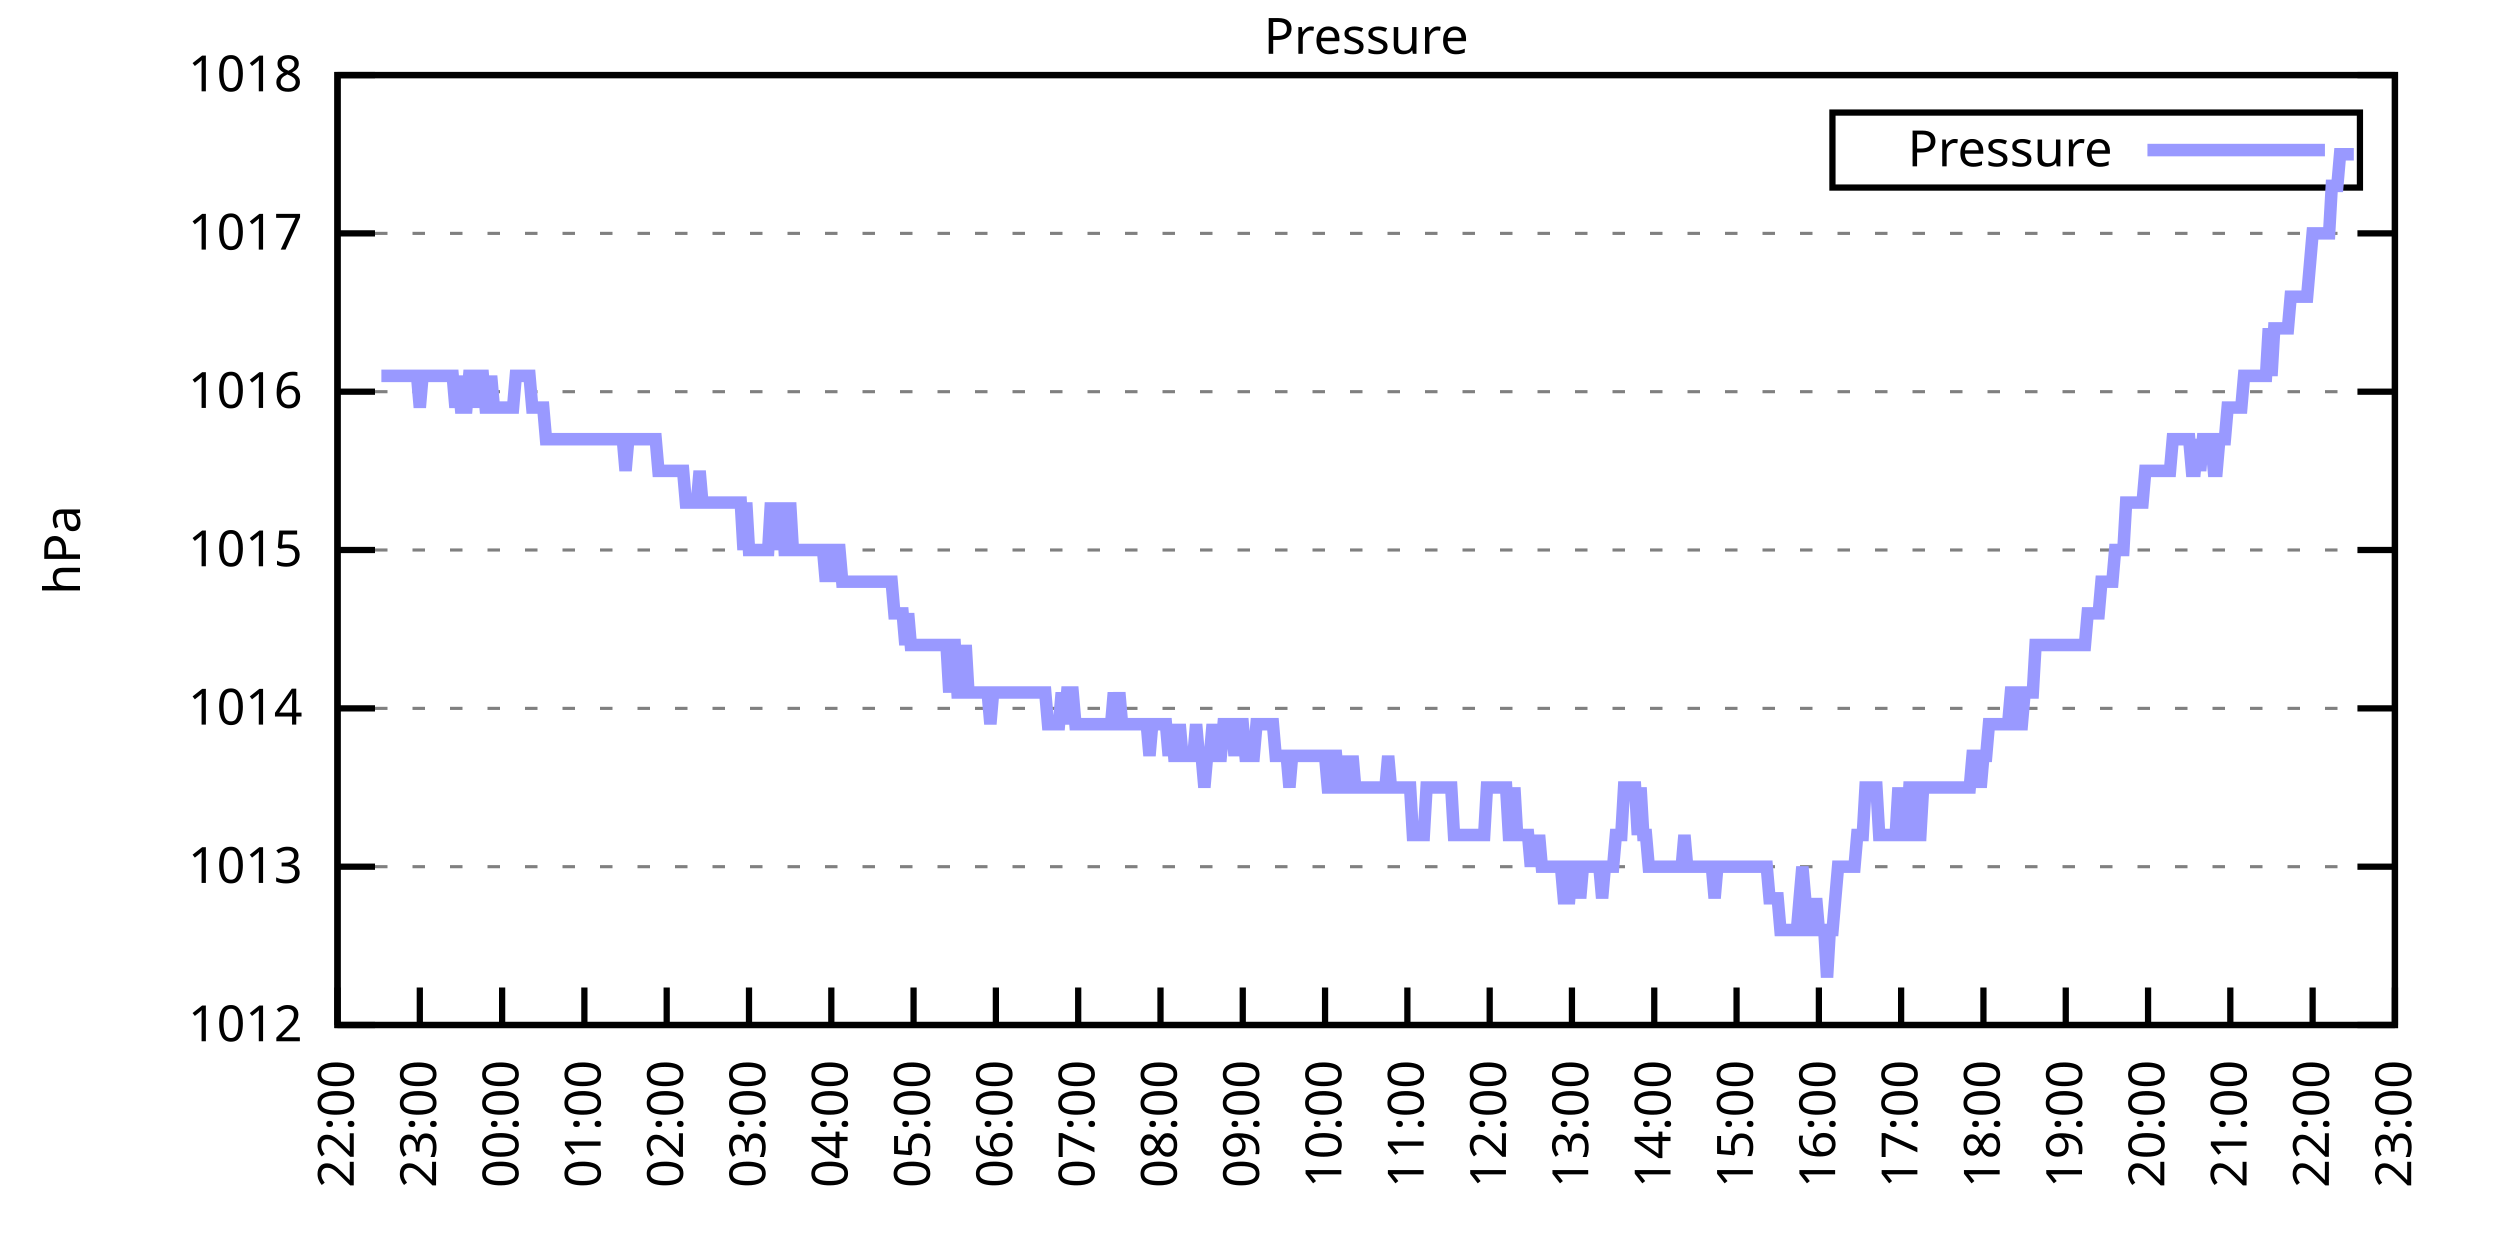
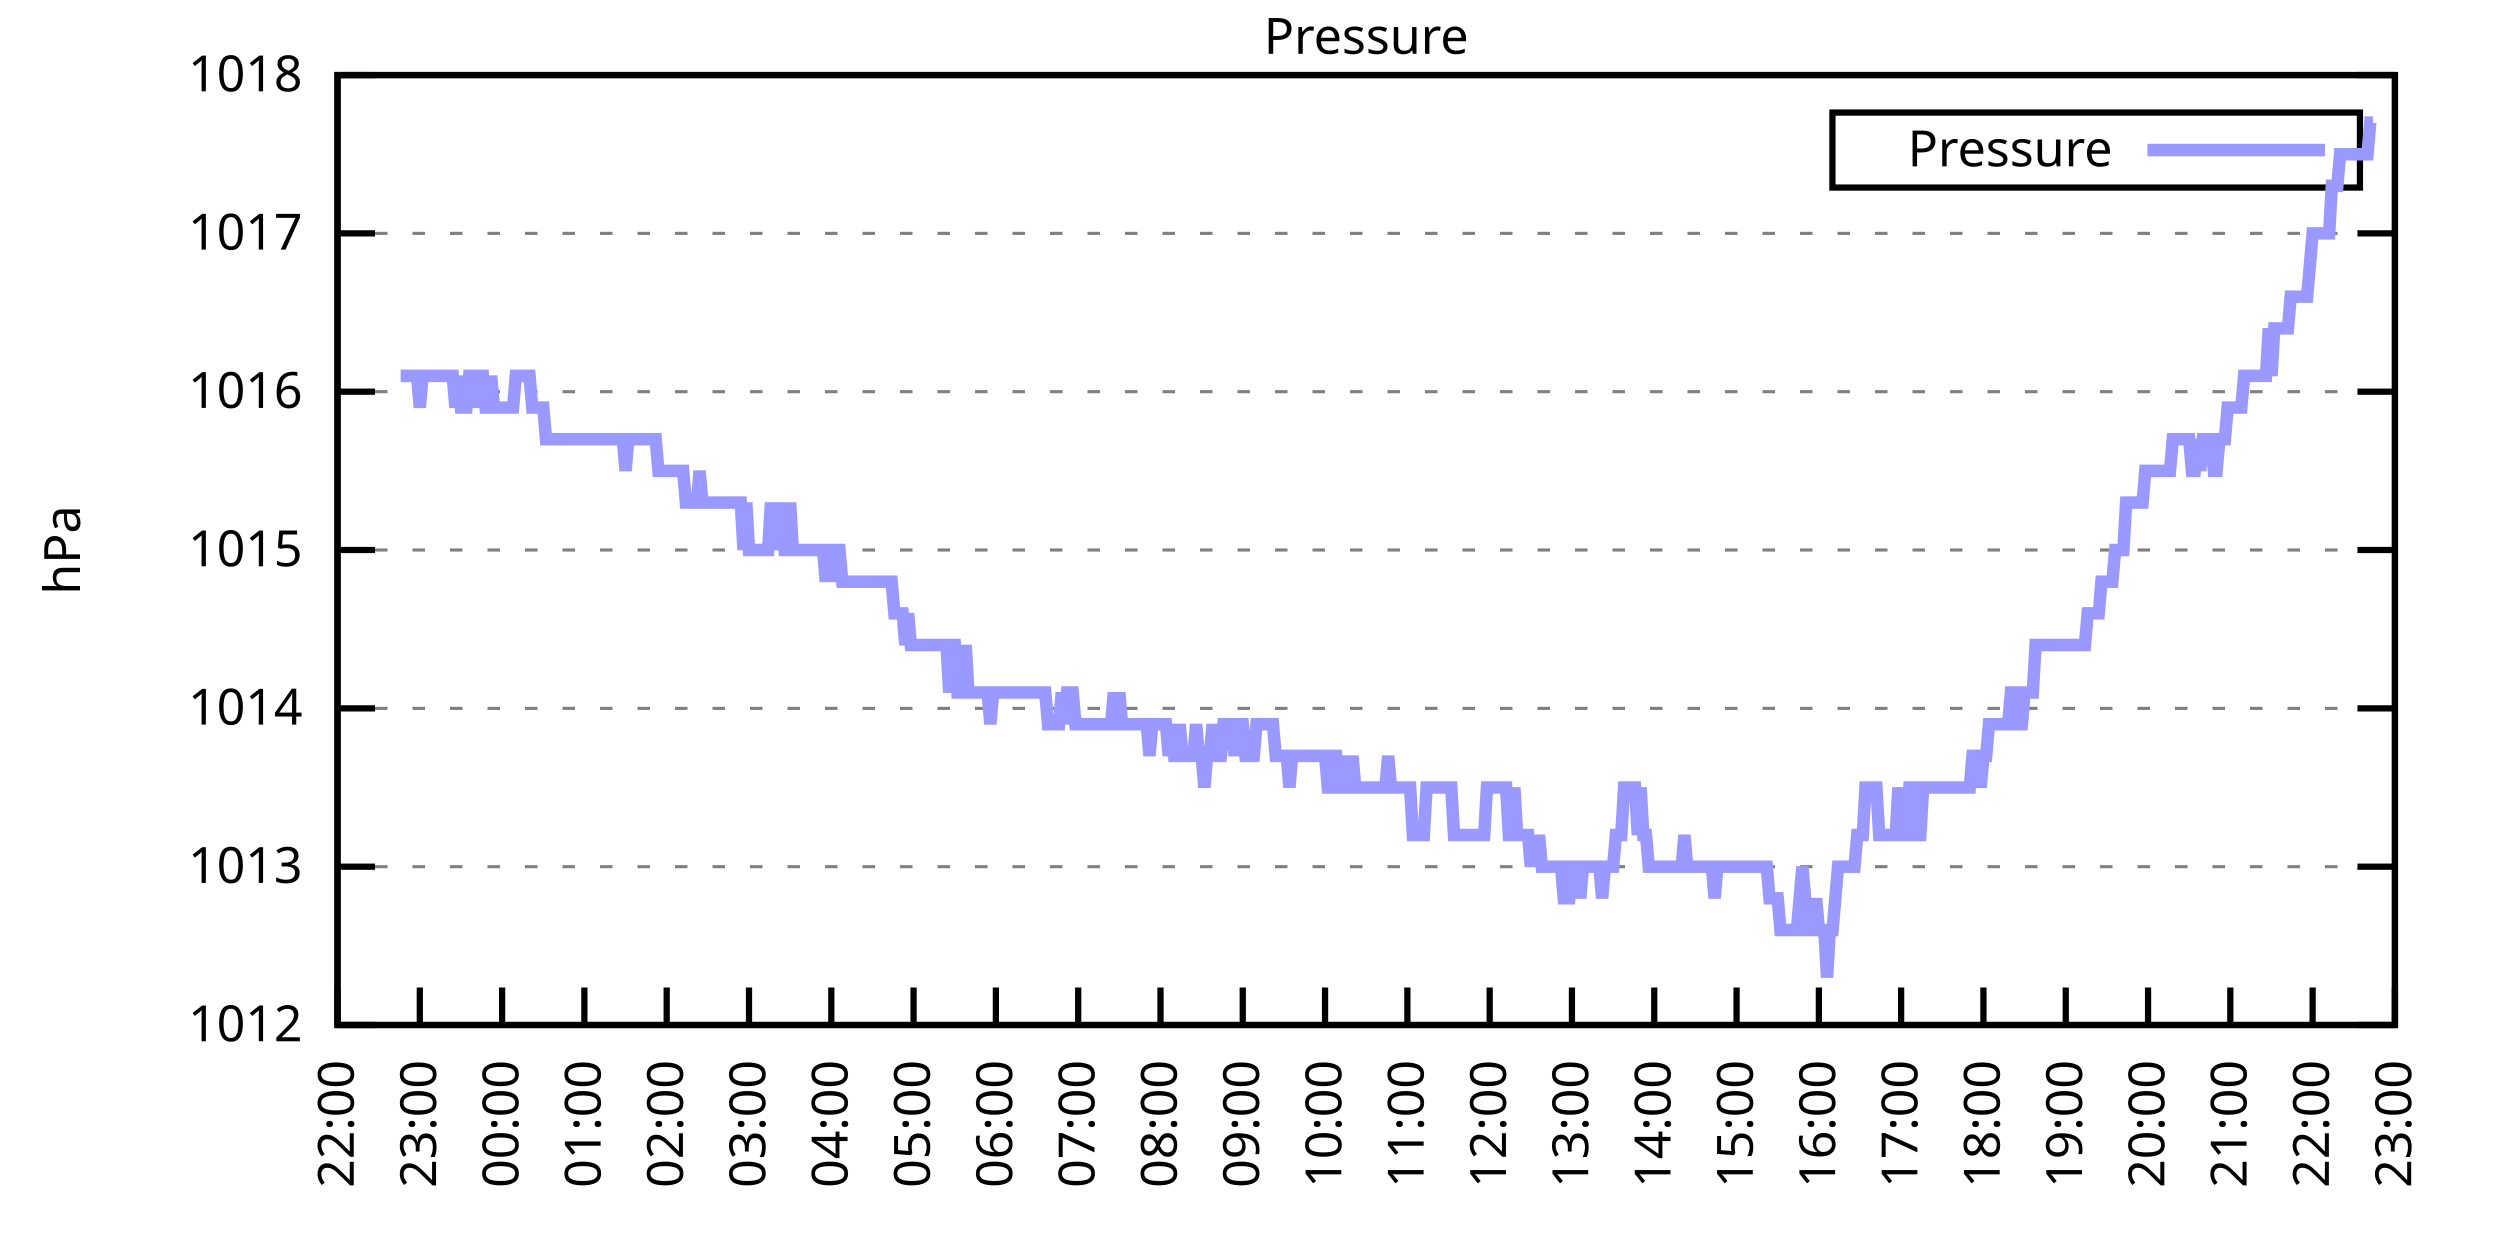
<svg xmlns="http://www.w3.org/2000/svg" xmlns:xlink="http://www.w3.org/1999/xlink" width="400" height="200" viewBox="0 0 400 200">
  <g id="gnuplot_canvas">
    <rect x="0" y="0" width="400" height="200" fill="none" />
    <defs>
      <circle id="gpDot" r="0.5" stroke-width="0.5" stroke="currentColor" />
      <path id="gpPt0" stroke-width="0.333" stroke="currentColor" d="M-1,0 h2 M0,-1 v2" />
      <path id="gpPt1" stroke-width="0.333" stroke="currentColor" d="M-1,-1 L1,1 M1,-1 L-1,1" />
      <path id="gpPt2" stroke-width="0.333" stroke="currentColor" d="M-1,0 L1,0 M0,-1 L0,1 M-1,-1 L1,1 M-1,1 L1,-1" />
      <rect id="gpPt3" stroke-width="0.333" stroke="currentColor" x="-1" y="-1" width="2" height="2" />
      <rect id="gpPt4" stroke-width="0.333" stroke="currentColor" fill="currentColor" x="-1" y="-1" width="2" height="2" />
      <circle id="gpPt5" stroke-width="0.333" stroke="currentColor" cx="0" cy="0" r="1" />
      <use xlink:href="#gpPt5" id="gpPt6" fill="currentColor" stroke="none" />
      <path id="gpPt7" stroke-width="0.333" stroke="currentColor" d="M0,-1.33 L-1.33,0.67 L1.33,0.67 z" />
      <use xlink:href="#gpPt7" id="gpPt8" fill="currentColor" stroke="none" />
      <use xlink:href="#gpPt7" id="gpPt9" stroke="currentColor" transform="rotate(180)" />
      <use xlink:href="#gpPt9" id="gpPt10" fill="currentColor" stroke="none" />
      <use xlink:href="#gpPt3" id="gpPt11" stroke="currentColor" transform="rotate(45)" />
      <use xlink:href="#gpPt11" id="gpPt12" fill="currentColor" stroke="none" />
      <path id="gpPt13" stroke-width="0.333" stroke="currentColor" d="M0,1.330 L1.265,0.411 L0.782,-1.067 L-0.782,-1.076 L-1.265,0.411 z" />
      <use xlink:href="#gpPt13" id="gpPt14" fill="currentColor" stroke="none" />
      <filter id="textbox" filterUnits="objectBoundingBox" x="0" y="0" height="1" width="1">
        <feFlood flood-color="white" flood-opacity="1" result="bgnd" />
        <feComposite in="SourceGraphic" in2="bgnd" operator="atop" />
      </filter>
      <filter id="greybox" filterUnits="objectBoundingBox" x="0" y="0" height="1" width="1">
        <feFlood flood-color="lightgrey" flood-opacity="1" result="grey" />
        <feComposite in="SourceGraphic" in2="grey" operator="atop" />
      </filter>
    </defs>
    <g fill="none" color="white" stroke="currentColor" stroke-width="1.00" stroke-linecap="butt" stroke-linejoin="miter">
</g>
    <g fill="none" color="black" stroke="currentColor" stroke-width="1.00" stroke-linecap="butt" stroke-linejoin="miter">
      <g stroke="none" shape-rendering="crispEdges">
        <polygon fill="rgb(255, 255, 255)" points="54.00,164.00 383.18,164.00 383.18,12.02 54.00,12.02 " />
      </g>
    </g>
    <g fill="none" color="black" stroke="currentColor" stroke-width="1.00" stroke-linecap="butt" stroke-linejoin="miter">
</g>
    <g fill="none" color="black" stroke="black" stroke-width="0.50" stroke-linecap="butt" stroke-linejoin="miter">
</g>
    <g fill="none" color="gray" stroke="currentColor" stroke-width="0.50" stroke-linecap="butt" stroke-linejoin="miter">
      <path stroke="gray" stroke-dasharray="2,4" class="gridline" d="M54.00,164.00 L383.19,164.00  " />
    </g>
    <g fill="none" color="gray" stroke="gray" stroke-width="1.00" stroke-linecap="butt" stroke-linejoin="miter">
</g>
    <g fill="none" color="black" stroke="currentColor" stroke-width="1.00" stroke-linecap="butt" stroke-linejoin="miter">
      <path stroke="black" d="M54.00,164.00 L60.00,164.00 M383.19,164.00 L377.19,164.00  " />
      <g transform="translate(48.40,166.60)" stroke="none" fill="black" font-family="Sans" font-size="8.00" text-anchor="end">
        <text>
          <tspan font-family="Sans"> 1012</tspan>
        </text>
      </g>
    </g>
    <g fill="none" color="black" stroke="currentColor" stroke-width="1.00" stroke-linecap="butt" stroke-linejoin="miter">
</g>
    <g fill="none" color="black" stroke="black" stroke-width="0.50" stroke-linecap="butt" stroke-linejoin="miter">
</g>
    <g fill="none" color="gray" stroke="currentColor" stroke-width="0.50" stroke-linecap="butt" stroke-linejoin="miter">
      <path stroke="gray" stroke-dasharray="2,4" class="gridline" d="M54.00,138.67 L383.19,138.67  " />
    </g>
    <g fill="none" color="gray" stroke="gray" stroke-width="1.00" stroke-linecap="butt" stroke-linejoin="miter">
</g>
    <g fill="none" color="black" stroke="currentColor" stroke-width="1.00" stroke-linecap="butt" stroke-linejoin="miter">
      <path stroke="black" d="M54.00,138.67 L60.00,138.67 M383.19,138.67 L377.19,138.67  " />
      <g transform="translate(48.40,141.27)" stroke="none" fill="black" font-family="Sans" font-size="8.00" text-anchor="end">
        <text>
          <tspan font-family="Sans"> 1013</tspan>
        </text>
      </g>
    </g>
    <g fill="none" color="black" stroke="currentColor" stroke-width="1.00" stroke-linecap="butt" stroke-linejoin="miter">
</g>
    <g fill="none" color="black" stroke="black" stroke-width="0.50" stroke-linecap="butt" stroke-linejoin="miter">
</g>
    <g fill="none" color="gray" stroke="currentColor" stroke-width="0.50" stroke-linecap="butt" stroke-linejoin="miter">
      <path stroke="gray" stroke-dasharray="2,4" class="gridline" d="M54.00,113.34 L383.19,113.34  " />
    </g>
    <g fill="none" color="gray" stroke="gray" stroke-width="1.00" stroke-linecap="butt" stroke-linejoin="miter">
</g>
    <g fill="none" color="black" stroke="currentColor" stroke-width="1.00" stroke-linecap="butt" stroke-linejoin="miter">
      <path stroke="black" d="M54.00,113.34 L60.00,113.34 M383.19,113.34 L377.19,113.34  " />
      <g transform="translate(48.40,115.94)" stroke="none" fill="black" font-family="Sans" font-size="8.00" text-anchor="end">
        <text>
          <tspan font-family="Sans"> 1014</tspan>
        </text>
      </g>
    </g>
    <g fill="none" color="black" stroke="currentColor" stroke-width="1.00" stroke-linecap="butt" stroke-linejoin="miter">
</g>
    <g fill="none" color="black" stroke="black" stroke-width="0.50" stroke-linecap="butt" stroke-linejoin="miter">
</g>
    <g fill="none" color="gray" stroke="currentColor" stroke-width="0.50" stroke-linecap="butt" stroke-linejoin="miter">
      <path stroke="gray" stroke-dasharray="2,4" class="gridline" d="M54.00,88.00 L383.19,88.00  " />
    </g>
    <g fill="none" color="gray" stroke="gray" stroke-width="1.00" stroke-linecap="butt" stroke-linejoin="miter">
</g>
    <g fill="none" color="black" stroke="currentColor" stroke-width="1.00" stroke-linecap="butt" stroke-linejoin="miter">
      <path stroke="black" d="M54.00,88.00 L60.00,88.00 M383.19,88.00 L377.19,88.00  " />
      <g transform="translate(48.40,90.60)" stroke="none" fill="black" font-family="Sans" font-size="8.00" text-anchor="end">
        <text>
          <tspan font-family="Sans"> 1015</tspan>
        </text>
      </g>
    </g>
    <g fill="none" color="black" stroke="currentColor" stroke-width="1.00" stroke-linecap="butt" stroke-linejoin="miter">
</g>
    <g fill="none" color="black" stroke="black" stroke-width="0.50" stroke-linecap="butt" stroke-linejoin="miter">
</g>
    <g fill="none" color="gray" stroke="currentColor" stroke-width="0.50" stroke-linecap="butt" stroke-linejoin="miter">
      <path stroke="gray" stroke-dasharray="2,4" class="gridline" d="M54.00,62.67 L383.19,62.67  " />
    </g>
    <g fill="none" color="gray" stroke="gray" stroke-width="1.00" stroke-linecap="butt" stroke-linejoin="miter">
</g>
    <g fill="none" color="black" stroke="currentColor" stroke-width="1.00" stroke-linecap="butt" stroke-linejoin="miter">
      <path stroke="black" d="M54.00,62.67 L60.00,62.67 M383.19,62.67 L377.19,62.67  " />
      <g transform="translate(48.40,65.27)" stroke="none" fill="black" font-family="Sans" font-size="8.00" text-anchor="end">
        <text>
          <tspan font-family="Sans"> 1016</tspan>
        </text>
      </g>
    </g>
    <g fill="none" color="black" stroke="currentColor" stroke-width="1.00" stroke-linecap="butt" stroke-linejoin="miter">
</g>
    <g fill="none" color="black" stroke="black" stroke-width="0.50" stroke-linecap="butt" stroke-linejoin="miter">
</g>
    <g fill="none" color="gray" stroke="currentColor" stroke-width="0.50" stroke-linecap="butt" stroke-linejoin="miter">
      <path stroke="gray" stroke-dasharray="2,4" class="gridline" d="M54.00,37.34 L383.19,37.34  " />
    </g>
    <g fill="none" color="gray" stroke="gray" stroke-width="1.00" stroke-linecap="butt" stroke-linejoin="miter">
</g>
    <g fill="none" color="black" stroke="currentColor" stroke-width="1.00" stroke-linecap="butt" stroke-linejoin="miter">
      <path stroke="black" d="M54.00,37.34 L60.00,37.34 M383.19,37.34 L377.19,37.34  " />
      <g transform="translate(48.40,39.94)" stroke="none" fill="black" font-family="Sans" font-size="8.00" text-anchor="end">
        <text>
          <tspan font-family="Sans"> 1017</tspan>
        </text>
      </g>
    </g>
    <g fill="none" color="black" stroke="currentColor" stroke-width="1.00" stroke-linecap="butt" stroke-linejoin="miter">
</g>
    <g fill="none" color="black" stroke="black" stroke-width="0.50" stroke-linecap="butt" stroke-linejoin="miter">
</g>
    <g fill="none" color="gray" stroke="currentColor" stroke-width="0.50" stroke-linecap="butt" stroke-linejoin="miter">
      <path stroke="gray" stroke-dasharray="2,4" class="gridline" d="M54.00,12.01 L383.19,12.01  " />
    </g>
    <g fill="none" color="gray" stroke="gray" stroke-width="1.00" stroke-linecap="butt" stroke-linejoin="miter">
</g>
    <g fill="none" color="black" stroke="currentColor" stroke-width="1.00" stroke-linecap="butt" stroke-linejoin="miter">
      <path stroke="black" d="M54.00,12.01 L60.00,12.01 M383.19,12.01 L377.19,12.01  " />
      <g transform="translate(48.40,14.61)" stroke="none" fill="black" font-family="Sans" font-size="8.00" text-anchor="end">
        <text>
          <tspan font-family="Sans"> 1018</tspan>
        </text>
      </g>
    </g>
    <g fill="none" color="black" stroke="currentColor" stroke-width="1.00" stroke-linecap="butt" stroke-linejoin="miter">
      <path stroke="black" d="M54.00,164.00 L54.00,158.00  " />
      <g transform="translate(56.60,169.60) rotate(270.00)" stroke="none" fill="black" font-family="Sans" font-size="8.00" text-anchor="end">
        <text>
          <tspan font-family="Sans">22:00</tspan>
        </text>
      </g>
    </g>
    <g fill="none" color="black" stroke="currentColor" stroke-width="1.00" stroke-linecap="butt" stroke-linejoin="miter">
      <path stroke="black" d="M67.17,164.00 L67.17,158.00  " />
      <g transform="translate(69.77,169.60) rotate(270.00)" stroke="none" fill="black" font-family="Sans" font-size="8.00" text-anchor="end">
        <text>
          <tspan font-family="Sans">23:00</tspan>
        </text>
      </g>
    </g>
    <g fill="none" color="black" stroke="currentColor" stroke-width="1.00" stroke-linecap="butt" stroke-linejoin="miter">
      <path stroke="black" d="M80.34,164.00 L80.34,158.00  " />
      <g transform="translate(82.94,169.60) rotate(270.00)" stroke="none" fill="black" font-family="Sans" font-size="8.00" text-anchor="end">
        <text>
          <tspan font-family="Sans">00:00</tspan>
        </text>
      </g>
    </g>
    <g fill="none" color="black" stroke="currentColor" stroke-width="1.00" stroke-linecap="butt" stroke-linejoin="miter">
      <path stroke="black" d="M93.50,164.00 L93.50,158.00  " />
      <g transform="translate(96.10,169.60) rotate(270.00)" stroke="none" fill="black" font-family="Sans" font-size="8.00" text-anchor="end">
        <text>
          <tspan font-family="Sans">01:00</tspan>
        </text>
      </g>
    </g>
    <g fill="none" color="black" stroke="currentColor" stroke-width="1.00" stroke-linecap="butt" stroke-linejoin="miter">
      <path stroke="black" d="M106.67,164.00 L106.67,158.00  " />
      <g transform="translate(109.27,169.60) rotate(270.00)" stroke="none" fill="black" font-family="Sans" font-size="8.00" text-anchor="end">
        <text>
          <tspan font-family="Sans">02:00</tspan>
        </text>
      </g>
    </g>
    <g fill="none" color="black" stroke="currentColor" stroke-width="1.00" stroke-linecap="butt" stroke-linejoin="miter">
      <path stroke="black" d="M119.84,164.00 L119.84,158.00  " />
      <g transform="translate(122.44,169.60) rotate(270.00)" stroke="none" fill="black" font-family="Sans" font-size="8.00" text-anchor="end">
        <text>
          <tspan font-family="Sans">03:00</tspan>
        </text>
      </g>
    </g>
    <g fill="none" color="black" stroke="currentColor" stroke-width="1.00" stroke-linecap="butt" stroke-linejoin="miter">
      <path stroke="black" d="M133.01,164.00 L133.01,158.00  " />
      <g transform="translate(135.61,169.60) rotate(270.00)" stroke="none" fill="black" font-family="Sans" font-size="8.00" text-anchor="end">
        <text>
          <tspan font-family="Sans">04:00</tspan>
        </text>
      </g>
    </g>
    <g fill="none" color="black" stroke="currentColor" stroke-width="1.00" stroke-linecap="butt" stroke-linejoin="miter">
      <path stroke="black" d="M146.17,164.00 L146.17,158.00  " />
      <g transform="translate(148.77,169.60) rotate(270.00)" stroke="none" fill="black" font-family="Sans" font-size="8.00" text-anchor="end">
        <text>
          <tspan font-family="Sans">05:00</tspan>
        </text>
      </g>
    </g>
    <g fill="none" color="black" stroke="currentColor" stroke-width="1.00" stroke-linecap="butt" stroke-linejoin="miter">
      <path stroke="black" d="M159.34,164.00 L159.34,158.00  " />
      <g transform="translate(161.94,169.60) rotate(270.00)" stroke="none" fill="black" font-family="Sans" font-size="8.00" text-anchor="end">
        <text>
          <tspan font-family="Sans">06:00</tspan>
        </text>
      </g>
    </g>
    <g fill="none" color="black" stroke="currentColor" stroke-width="1.00" stroke-linecap="butt" stroke-linejoin="miter">
      <path stroke="black" d="M172.51,164.00 L172.51,158.00  " />
      <g transform="translate(175.11,169.60) rotate(270.00)" stroke="none" fill="black" font-family="Sans" font-size="8.00" text-anchor="end">
        <text>
          <tspan font-family="Sans">07:00</tspan>
        </text>
      </g>
    </g>
    <g fill="none" color="black" stroke="currentColor" stroke-width="1.00" stroke-linecap="butt" stroke-linejoin="miter">
      <path stroke="black" d="M185.68,164.00 L185.68,158.00  " />
      <g transform="translate(188.28,169.60) rotate(270.00)" stroke="none" fill="black" font-family="Sans" font-size="8.00" text-anchor="end">
        <text>
          <tspan font-family="Sans">08:00</tspan>
        </text>
      </g>
    </g>
    <g fill="none" color="black" stroke="currentColor" stroke-width="1.00" stroke-linecap="butt" stroke-linejoin="miter">
      <path stroke="black" d="M198.84,164.00 L198.84,158.00  " />
      <g transform="translate(201.44,169.60) rotate(270.00)" stroke="none" fill="black" font-family="Sans" font-size="8.00" text-anchor="end">
        <text>
          <tspan font-family="Sans">09:00</tspan>
        </text>
      </g>
    </g>
    <g fill="none" color="black" stroke="currentColor" stroke-width="1.00" stroke-linecap="butt" stroke-linejoin="miter">
      <path stroke="black" d="M212.01,164.00 L212.01,158.00  " />
      <g transform="translate(214.61,169.60) rotate(270.00)" stroke="none" fill="black" font-family="Sans" font-size="8.00" text-anchor="end">
        <text>
          <tspan font-family="Sans">10:00</tspan>
        </text>
      </g>
    </g>
    <g fill="none" color="black" stroke="currentColor" stroke-width="1.00" stroke-linecap="butt" stroke-linejoin="miter">
      <path stroke="black" d="M225.18,164.00 L225.18,158.00  " />
      <g transform="translate(227.78,169.60) rotate(270.00)" stroke="none" fill="black" font-family="Sans" font-size="8.00" text-anchor="end">
        <text>
          <tspan font-family="Sans">11:00</tspan>
        </text>
      </g>
    </g>
    <g fill="none" color="black" stroke="currentColor" stroke-width="1.00" stroke-linecap="butt" stroke-linejoin="miter">
      <path stroke="black" d="M238.35,164.00 L238.35,158.00  " />
      <g transform="translate(240.95,169.60) rotate(270.00)" stroke="none" fill="black" font-family="Sans" font-size="8.00" text-anchor="end">
        <text>
          <tspan font-family="Sans">12:00</tspan>
        </text>
      </g>
    </g>
    <g fill="none" color="black" stroke="currentColor" stroke-width="1.00" stroke-linecap="butt" stroke-linejoin="miter">
      <path stroke="black" d="M251.51,164.00 L251.51,158.00  " />
      <g transform="translate(254.11,169.60) rotate(270.00)" stroke="none" fill="black" font-family="Sans" font-size="8.00" text-anchor="end">
        <text>
          <tspan font-family="Sans">13:00</tspan>
        </text>
      </g>
    </g>
    <g fill="none" color="black" stroke="currentColor" stroke-width="1.00" stroke-linecap="butt" stroke-linejoin="miter">
      <path stroke="black" d="M264.68,164.00 L264.68,158.00  " />
      <g transform="translate(267.28,169.60) rotate(270.00)" stroke="none" fill="black" font-family="Sans" font-size="8.00" text-anchor="end">
        <text>
          <tspan font-family="Sans">14:00</tspan>
        </text>
      </g>
    </g>
    <g fill="none" color="black" stroke="currentColor" stroke-width="1.00" stroke-linecap="butt" stroke-linejoin="miter">
      <path stroke="black" d="M277.85,164.00 L277.85,158.00  " />
      <g transform="translate(280.45,169.60) rotate(270.00)" stroke="none" fill="black" font-family="Sans" font-size="8.00" text-anchor="end">
        <text>
          <tspan font-family="Sans">15:00</tspan>
        </text>
      </g>
    </g>
    <g fill="none" color="black" stroke="currentColor" stroke-width="1.00" stroke-linecap="butt" stroke-linejoin="miter">
      <path stroke="black" d="M291.02,164.00 L291.02,158.00  " />
      <g transform="translate(293.62,169.60) rotate(270.00)" stroke="none" fill="black" font-family="Sans" font-size="8.00" text-anchor="end">
        <text>
          <tspan font-family="Sans">16:00</tspan>
        </text>
      </g>
    </g>
    <g fill="none" color="black" stroke="currentColor" stroke-width="1.00" stroke-linecap="butt" stroke-linejoin="miter">
      <path stroke="black" d="M304.18,164.00 L304.18,158.00  " />
      <g transform="translate(306.78,169.60) rotate(270.00)" stroke="none" fill="black" font-family="Sans" font-size="8.00" text-anchor="end">
        <text>
          <tspan font-family="Sans">17:00</tspan>
        </text>
      </g>
    </g>
    <g fill="none" color="black" stroke="currentColor" stroke-width="1.00" stroke-linecap="butt" stroke-linejoin="miter">
      <path stroke="black" d="M317.35,164.00 L317.35,158.00  " />
      <g transform="translate(319.95,169.60) rotate(270.00)" stroke="none" fill="black" font-family="Sans" font-size="8.00" text-anchor="end">
        <text>
          <tspan font-family="Sans">18:00</tspan>
        </text>
      </g>
    </g>
    <g fill="none" color="black" stroke="currentColor" stroke-width="1.00" stroke-linecap="butt" stroke-linejoin="miter">
      <path stroke="black" d="M330.52,164.00 L330.52,158.00  " />
      <g transform="translate(333.12,169.60) rotate(270.00)" stroke="none" fill="black" font-family="Sans" font-size="8.00" text-anchor="end">
        <text>
          <tspan font-family="Sans">19:00</tspan>
        </text>
      </g>
    </g>
    <g fill="none" color="black" stroke="currentColor" stroke-width="1.00" stroke-linecap="butt" stroke-linejoin="miter">
      <path stroke="black" d="M343.69,164.00 L343.69,158.00  " />
      <g transform="translate(346.29,169.60) rotate(270.00)" stroke="none" fill="black" font-family="Sans" font-size="8.00" text-anchor="end">
        <text>
          <tspan font-family="Sans">20:00</tspan>
        </text>
      </g>
    </g>
    <g fill="none" color="black" stroke="currentColor" stroke-width="1.00" stroke-linecap="butt" stroke-linejoin="miter">
      <path stroke="black" d="M356.85,164.00 L356.85,158.00  " />
      <g transform="translate(359.45,169.60) rotate(270.00)" stroke="none" fill="black" font-family="Sans" font-size="8.00" text-anchor="end">
        <text>
          <tspan font-family="Sans">21:00</tspan>
        </text>
      </g>
    </g>
    <g fill="none" color="black" stroke="currentColor" stroke-width="1.00" stroke-linecap="butt" stroke-linejoin="miter">
      <path stroke="black" d="M370.02,164.00 L370.02,158.00  " />
      <g transform="translate(372.62,169.60) rotate(270.00)" stroke="none" fill="black" font-family="Sans" font-size="8.00" text-anchor="end">
        <text>
          <tspan font-family="Sans">22:00</tspan>
        </text>
      </g>
    </g>
    <g fill="none" color="black" stroke="currentColor" stroke-width="1.00" stroke-linecap="butt" stroke-linejoin="miter">
      <path stroke="black" d="M383.19,164.00 L383.19,158.00  " />
      <g transform="translate(385.79,169.60) rotate(270.00)" stroke="none" fill="black" font-family="Sans" font-size="8.00" text-anchor="end">
        <text>
          <tspan font-family="Sans">23:00</tspan>
        </text>
      </g>
    </g>
    <g fill="none" color="black" stroke="currentColor" stroke-width="1.00" stroke-linecap="butt" stroke-linejoin="miter">
</g>
    <g fill="none" color="black" stroke="currentColor" stroke-width="1.00" stroke-linecap="butt" stroke-linejoin="miter">
      <path stroke="black" d="M54.00,12.01 L54.00,164.00 L383.19,164.00 L383.19,12.01 L54.00,12.01 Z  " />
    </g>
    <g fill="none" color="black" stroke="currentColor" stroke-width="1.00" stroke-linecap="butt" stroke-linejoin="miter">
</g>
    <g fill="none" color="black" stroke="currentColor" stroke-width="1.00" stroke-linecap="butt" stroke-linejoin="miter">
      <path stroke="black" d="M293.19,30.01 L293.19,18.01 L377.59,18.01 L377.59,30.01 L293.19,30.01 Z  " />
    </g>
    <g id="Pressure_plot_1">
      <g fill="none" color="white" stroke="black" stroke-width="2.00" stroke-linecap="butt" stroke-linejoin="miter">
</g>
      <g fill="none" color="black" stroke="currentColor" stroke-width="2.00" stroke-linecap="butt" stroke-linejoin="miter">
        <g transform="translate(337.99,26.61)" stroke="none" fill="black" font-family="Sans" font-size="8.00" text-anchor="end">
          <text>
            <tspan font-family="Sans">Pressure</tspan>
          </text>
        </g>
      </g>
      <g fill="none" color="black" stroke="currentColor" stroke-width="2.00" stroke-linecap="butt" stroke-linejoin="miter">
-         <path stroke="rgb(153, 153, 255)" d="M343.59,24.01 L371.99,24.01 M61.02,60.14 L61.46,60.14 L61.90,60.14 L62.34,60.14 L62.78,60.14 L63.22,60.14   L63.66,60.14 L64.10,60.14 L64.53,60.14 L64.97,60.14 L65.41,60.14 L65.85,60.14 L66.29,60.14 L66.73,60.14   L67.17,65.21 L67.61,60.14 L68.05,60.14 L68.48,60.14 L68.92,60.14 L69.36,60.14 L69.80,60.14 L70.24,60.14   L70.68,60.14 L71.12,60.14 L71.56,60.14 L72.00,60.14 L72.43,60.14 L72.87,65.21 L73.31,60.14 L73.75,65.21   L74.19,65.21 L74.63,65.21 L75.07,60.14 L75.51,60.14 L75.95,60.14 L76.38,65.21 L76.82,60.14 L77.26,60.14   L77.70,65.21 L78.14,65.21 L78.58,60.14 L79.02,65.21 L79.46,65.21 L79.90,65.21 L80.34,65.21 L80.77,65.21   L81.21,65.21 L81.65,65.21 L82.09,65.21 L82.53,60.14 L82.97,60.14 L83.41,60.14 L83.85,60.14 L84.29,60.14   L84.72,60.14 L85.16,65.21 L85.60,65.21 L86.04,65.21 L86.48,65.21 L86.92,65.21 L87.36,70.27 L87.80,70.27   L88.24,70.27 L88.67,70.27 L89.11,70.27 L89.55,70.27 L89.99,70.27 L90.43,70.27 L90.87,70.27 L91.31,70.27   L91.75,70.27 L92.19,70.27 L92.62,70.27 L93.06,70.27 L93.50,70.27 L93.94,70.27 L94.38,70.27 L94.82,70.27   L95.26,70.27 L95.70,70.27 L96.14,70.27 L96.58,70.27 L97.01,70.27 L97.45,70.27 L97.89,70.27 L98.33,70.27   L98.77,70.27 L99.21,70.27 L99.65,70.27 L100.09,75.34 L100.53,70.27 L100.96,70.27 L101.40,70.27 L101.84,70.27   L102.28,70.27 L102.72,70.27 L103.16,70.27 L103.60,70.27 L104.04,70.27 L104.48,70.27 L104.91,70.27 L105.35,75.34   L105.79,75.34 L106.23,75.34 L106.67,75.34 L107.11,75.34 L107.55,75.34 L107.99,75.34 L108.43,75.34 L108.87,75.34   L109.30,75.34 L109.74,80.41 L110.18,80.41 L110.62,80.41 L111.06,80.41 L111.50,80.41 L111.94,75.34 L112.38,80.41   L112.82,80.41 L113.25,80.41 L113.69,80.41 L114.13,80.41 L114.57,80.41 L115.01,80.41 L115.45,80.41 L115.89,80.41   L116.33,80.41 L116.77,80.41 L117.20,80.41 L117.64,80.41 L118.08,80.41 L118.52,80.41 L118.96,88.00 L119.40,80.41   L119.84,88.00 L120.28,88.00 L120.72,88.00 L121.15,88.00 L121.59,88.00 L122.03,88.00 L122.47,88.00 L122.91,88.00   L123.35,80.41 L123.79,88.00 L124.23,80.41 L124.67,88.00 L125.11,80.41 L125.54,88.00 L125.98,88.00 L126.42,80.41   L126.86,88.00 L127.30,88.00 L127.74,88.00 L128.18,88.00 L128.62,88.00 L129.06,88.00 L129.49,88.00 L129.93,88.00   L130.37,88.00 L130.81,88.00 L131.25,88.00 L131.69,88.00 L132.13,93.07 L132.57,88.00 L133.01,88.00 L133.44,93.07   L133.88,88.00 L134.32,88.00 L134.76,93.07 L135.20,93.07 L135.64,93.07 L136.08,93.07 L136.52,93.07 L136.96,93.07   L137.39,93.07 L137.83,93.07 L138.27,93.07 L138.71,93.07 L139.15,93.07 L139.59,93.07 L140.03,93.07 L140.47,93.07   L140.91,93.07 L141.35,93.07 L141.78,93.07 L142.22,93.07 L142.66,93.07 L143.10,98.14 L143.54,98.14 L143.98,98.14   L144.42,98.14 L144.86,103.20 L145.30,98.14 L145.73,103.20 L146.17,103.20 L146.61,103.20 L147.05,103.20 L147.49,103.20   L147.93,103.20 L148.37,103.20 L148.81,103.20 L149.25,103.20 L149.68,103.20 L150.12,103.20 L150.56,103.20 L151.00,103.20   L151.44,103.20 L151.88,110.80 L152.32,103.20 L152.76,103.20 L153.20,110.80 L153.63,110.80 L154.07,110.80 L154.51,103.20   L154.95,110.80 L155.39,110.80 L155.83,110.80 L156.27,110.80 L156.71,110.80 L157.15,110.80 L157.59,110.80 L158.02,110.80   L158.46,115.87 L158.90,110.80 L159.34,110.80 L159.78,110.80 L160.22,110.80 L160.66,110.80 L161.10,110.80 L161.54,110.80   L161.97,110.80 L162.41,110.80 L162.85,110.80 L163.29,110.80 L163.73,110.80 L164.17,110.80 L164.61,110.80 L165.05,110.80   L165.49,110.80 L165.92,110.80 L166.36,110.80 L166.80,110.80 L167.24,110.80 L167.68,115.87 L168.12,115.87 L168.56,115.87   L169.00,115.87 L169.44,115.87 L169.87,110.80 L170.31,115.87 L170.75,110.80 L171.19,110.80 L171.63,110.80 L172.07,115.87   L172.51,115.87 L172.95,115.87 L173.39,115.87 L173.83,115.87 L174.26,115.87 L174.70,115.87 L175.14,115.87 L175.58,115.87   L176.02,115.87 L176.46,115.87 L176.90,115.87 L177.34,115.87 L177.78,115.87 L178.21,110.80 L178.65,115.87 L179.09,110.80   L179.53,115.87 L179.97,115.87 L180.41,115.87 L180.85,115.87 L181.29,115.87 L181.73,115.87 L182.16,115.87 L182.60,115.87   L183.04,115.87 L183.48,115.87 L183.92,120.94 L184.36,115.87 L184.80,115.87 L185.24,115.87 L185.68,115.87 L186.11,115.87   L186.55,115.87 L186.99,120.94 L187.43,115.87 L187.87,120.94 L188.31,120.94 L188.75,115.87 L189.19,120.94 L189.63,120.94   L190.07,120.94 L190.50,120.94 L190.94,120.94 L191.38,115.87 L191.82,120.94 L192.26,120.94 L192.70,126.00 L193.14,120.94   L193.58,120.94 L194.02,115.87 L194.45,120.94 L194.89,120.94 L195.33,120.94 L195.77,115.87 L196.21,115.87 L196.65,115.87   L197.09,115.87 L197.53,120.94 L197.97,115.87 L198.40,115.87 L198.84,115.87 L199.28,120.94 L199.72,120.94 L200.16,120.94   L200.60,120.94 L201.04,115.87 L201.48,115.87 L201.92,115.87 L202.35,115.87 L202.79,115.87 L203.23,115.87 L203.67,115.87   L204.11,120.94 L204.55,120.94 L204.99,120.94 L205.43,120.94 L205.87,120.94 L206.31,126.00 L206.74,120.94 L207.18,120.94   L207.62,120.94 L208.06,120.94 L208.50,120.94 L208.94,120.94 L209.38,120.94 L209.82,120.94 L210.26,120.94 L210.69,120.94   L211.13,120.94 L211.57,120.94 L212.01,120.94 L212.45,126.00 L212.89,126.00 L213.33,120.94 L213.77,120.94 L214.21,126.00   L214.64,126.00 L215.08,126.00 L215.52,120.94 L215.96,126.00 L216.40,120.94 L216.84,126.00 L217.28,126.00 L217.72,126.00   L218.16,126.00 L218.60,126.00 L219.03,126.00 L219.47,126.00 L219.91,126.00 L220.35,126.00 L220.79,126.00 L221.23,126.00   L221.67,126.00 L222.11,120.94 L222.55,126.00 L222.98,126.00 L223.42,126.00 L223.86,126.00 L224.30,126.00 L224.74,126.00   L225.18,126.00 L225.62,126.00 L226.06,133.60 L226.50,133.60 L226.93,133.60 L227.37,133.60 L227.81,133.60 L228.25,126.00   L228.69,126.00 L229.13,126.00 L229.57,126.00 L230.01,126.00 L230.45,126.00 L230.88,126.00 L231.32,126.00 L231.76,126.00   L232.20,126.00 L232.64,133.60 L233.08,133.60 L233.52,133.60 L233.96,133.60 L234.40,133.60 L234.84,133.60 L235.27,133.60   L235.71,133.60 L236.15,133.60 L236.59,133.60 L237.03,133.60 L237.47,133.60 L237.91,126.00 L238.35,126.00 L238.79,126.00   L239.22,126.00 L239.66,126.00 L240.10,126.00 L240.54,126.00 L240.98,126.00 L241.42,133.60 L241.86,133.60 L242.30,126.00   L242.74,133.60 L243.17,133.60 L243.61,133.60 L244.05,133.60 L244.49,133.60 L244.93,138.67 L245.37,133.60 L245.81,138.67   L246.25,133.60 L246.69,138.67 L247.12,138.67 L247.56,138.67 L248.00,138.67 L248.44,138.67 L248.88,138.67 L249.32,138.67   L249.76,138.67 L250.20,143.73 L250.64,143.73 L251.08,143.73 L251.51,138.67 L251.95,138.67 L252.39,138.67 L252.83,143.73   L253.27,138.67 L253.71,138.67 L254.15,138.67 L254.59,138.67 L255.03,138.67 L255.46,138.67 L255.90,138.67 L256.34,143.73   L256.78,138.67 L257.22,138.67 L257.66,138.67 L258.10,138.67 L258.54,133.60 L258.98,133.60 L259.41,133.60 L259.85,126.00   L260.29,126.00 L260.73,126.00 L261.17,126.00 L261.61,126.00 L262.05,133.60 L262.49,126.00 L262.93,133.60 L263.36,133.60   L263.80,138.67 L264.24,138.67 L264.68,138.67 L265.12,138.67 L265.56,138.67 L266.00,138.67 L266.44,138.67 L266.88,138.67   L267.32,138.67 L267.75,138.67 L268.19,138.67 L268.63,138.67 L269.07,138.67 L269.51,133.60 L269.95,138.67 L270.39,138.67   L270.83,138.67 L271.27,138.67 L271.70,138.67 L272.14,138.67 L272.58,138.67 L273.02,138.67 L273.46,138.67 L273.90,138.67   L274.34,143.73 L274.78,138.67 L275.22,138.67 L275.65,138.67 L276.09,138.67 L276.53,138.67 L276.97,138.67 L277.41,138.67   L277.85,138.67 L278.29,138.67 L278.73,138.67 L279.17,138.67 L279.60,138.67 L280.04,138.67 L280.48,138.67 L280.92,138.67   L281.36,138.67 L281.80,138.67 L282.24,138.67 L282.68,138.67 L283.12,143.73 L283.56,143.73 L283.99,143.73 L284.43,143.73   L284.87,148.80 L285.31,148.80 L285.75,148.80 L286.19,148.80 L286.63,148.80 L287.07,148.80 L287.51,148.80 L287.94,143.73   L288.38,138.67 L288.82,143.73 L289.26,148.80 L289.70,148.80 L290.14,148.80 L290.58,143.73 L291.02,148.80 L291.46,148.80   L291.89,148.80 L292.33,156.40 L292.77,148.80 L293.21,148.80 L293.65,143.73 L294.09,138.67 L294.53,138.67 L294.97,138.67   L295.41,138.67 L295.84,138.67 L296.28,138.67 L296.72,138.67 L297.16,133.60 L297.60,133.60 L298.04,133.60 L298.48,126.00   L298.92,126.00 L299.36,126.00 L299.80,126.00 L300.23,126.00 L300.67,133.60 L301.11,133.60 L301.55,133.60 L301.99,133.60   L302.43,133.60 L302.87,133.60 L303.31,133.60 L303.75,126.00 L304.18,133.60 L304.62,133.60 L305.06,133.60 L305.50,126.00   L305.94,126.00 L306.38,133.60 L306.82,133.60 L307.26,133.60 L307.70,126.00 L308.13,126.00 L308.57,126.00 L309.01,126.00   L309.45,126.00 L309.89,126.00 L310.33,126.00 L310.77,126.00 L311.21,126.00 L311.65,126.00 L312.08,126.00 L312.52,126.00   L312.96,126.00 L313.40,126.00 L313.84,126.00 L314.28,126.00 L314.72,126.00 L315.16,126.00 L315.60,120.94 L316.04,120.94   L316.47,120.94 L316.91,126.00 L317.35,120.94 L317.79,120.94 L318.23,115.87 L318.67,115.87 L319.11,115.87 L319.55,115.87   L319.99,115.87 L320.42,115.87 L320.86,115.87 L321.30,115.87 L321.74,110.80 L322.18,110.80 L322.62,115.87 L323.06,115.87   L323.50,115.87 L323.94,110.80 L324.37,110.80 L324.81,110.80 L325.25,110.80 L325.69,103.20 L326.13,103.20 L326.57,103.20   L327.01,103.20 L327.45,103.20 L327.89,103.20 L328.33,103.20 L328.76,103.20 L329.20,103.20 L329.64,103.20 L330.08,103.20   L330.52,103.20 L330.96,103.20 L331.40,103.20 L331.84,103.20 L332.28,103.20 L332.71,103.20 L333.15,103.20 L333.59,103.20   L334.03,98.14 L334.47,98.14 L334.91,98.14 L335.35,98.14 L335.79,98.14 L336.23,93.07 L336.66,93.07 L337.10,93.07   L337.54,93.07 L337.98,93.07 L338.42,88.00 L338.86,88.00 L339.30,88.00 L339.74,88.00 L340.18,80.41 L340.61,80.41   L341.05,80.41 L341.49,80.41 L341.93,80.41 L342.37,80.41 L342.81,80.41 L343.25,75.34 L343.69,75.34 L344.13,75.34   L344.57,75.34 L345.00,75.34 L345.44,75.34 L345.88,75.34 L346.32,75.34 L346.76,75.34 L347.20,75.34 L347.64,70.27   L348.08,70.27 L348.52,70.27 L348.95,70.27 L349.39,70.27 L349.83,70.27 L350.27,70.27 L350.71,75.34 L351.15,75.34   L351.59,70.27 L352.03,75.34 L352.47,70.27 L352.90,70.27 L353.34,70.27 L353.78,70.27 L354.22,75.34 L354.66,75.34   L355.10,70.27 L355.54,70.27 L355.98,70.27 L356.42,65.21 L356.85,65.21 L357.29,65.21 L357.73,65.21 L358.17,65.21   L358.61,65.21 L359.05,60.14 L359.49,60.14 L359.93,60.14 L360.37,60.14 L360.81,60.14 L361.24,60.14 L361.68,60.14   L362.12,60.14 L362.56,60.14 L363.00,52.54 L363.44,60.14 L363.88,52.54 L364.32,52.54 L364.76,52.54 L365.19,52.54   L365.63,52.54 L366.07,52.54 L366.51,47.47 L366.95,47.47 L367.39,47.47 L367.83,47.47 L368.27,47.47 L368.71,47.47   L369.14,47.47 L369.58,42.41 L370.02,37.34 L370.46,37.34 L370.90,37.34 L371.34,37.34 L371.78,37.34 L372.22,37.34   L372.66,37.34 L373.09,29.74 L373.53,29.74 L373.97,29.74 L374.41,24.68 L374.85,24.68 L375.29,24.68 L375.73,24.68   L376.17,24.68 L376.61,24.68  " />
+         <path stroke="rgb(153, 153, 255)" d="M343.59,24.01 L371.99,24.01 M64.10,60.14 L64.53,60.14 L64.97,60.14 L65.41,60.14 L65.85,60.14 L66.29,60.14   L66.73,60.14 L67.17,65.21 L67.61,60.14 L68.05,60.14 L68.48,60.14 L68.92,60.14 L69.36,60.14 L69.80,60.14   L70.24,60.14 L70.68,60.14 L71.12,60.14 L71.56,60.14 L72.00,60.14 L72.43,60.14 L72.87,65.21 L73.31,60.14   L73.75,65.21 L74.19,65.21 L74.63,65.21 L75.07,60.14 L75.51,60.14 L75.95,60.14 L76.38,65.21 L76.82,60.14   L77.26,60.14 L77.70,65.21 L78.14,65.21 L78.58,60.14 L79.02,65.21 L79.46,65.21 L79.90,65.21 L80.34,65.21   L80.77,65.21 L81.21,65.21 L81.65,65.21 L82.09,65.21 L82.53,60.14 L82.97,60.14 L83.41,60.14 L83.85,60.14   L84.29,60.14 L84.72,60.14 L85.16,65.21 L85.60,65.21 L86.04,65.21 L86.48,65.21 L86.92,65.21 L87.36,70.27   L87.80,70.27 L88.24,70.27 L88.67,70.27 L89.11,70.27 L89.55,70.27 L89.99,70.27 L90.43,70.27 L90.87,70.27   L91.31,70.27 L91.75,70.27 L92.19,70.27 L92.62,70.27 L93.06,70.27 L93.50,70.27 L93.94,70.27 L94.38,70.27   L94.82,70.27 L95.26,70.27 L95.70,70.27 L96.14,70.27 L96.58,70.27 L97.01,70.27 L97.45,70.27 L97.89,70.27   L98.33,70.27 L98.77,70.27 L99.21,70.27 L99.65,70.27 L100.09,75.34 L100.53,70.27 L100.96,70.27 L101.40,70.27   L101.84,70.27 L102.28,70.27 L102.72,70.27 L103.16,70.27 L103.60,70.27 L104.04,70.27 L104.48,70.27 L104.91,70.27   L105.35,75.34 L105.79,75.34 L106.23,75.34 L106.67,75.34 L107.11,75.34 L107.55,75.34 L107.99,75.34 L108.43,75.34   L108.87,75.34 L109.30,75.34 L109.74,80.41 L110.18,80.41 L110.62,80.41 L111.06,80.41 L111.50,80.41 L111.94,75.34   L112.38,80.41 L112.82,80.41 L113.25,80.41 L113.69,80.41 L114.13,80.41 L114.57,80.41 L115.01,80.41 L115.45,80.41   L115.89,80.41 L116.33,80.41 L116.77,80.41 L117.20,80.41 L117.64,80.41 L118.08,80.41 L118.52,80.41 L118.96,88.00   L119.40,80.41 L119.84,88.00 L120.28,88.00 L120.72,88.00 L121.15,88.00 L121.59,88.00 L122.03,88.00 L122.47,88.00   L122.91,88.00 L123.35,80.41 L123.79,88.00 L124.23,80.41 L124.67,88.00 L125.11,80.41 L125.54,88.00 L125.98,88.00   L126.42,80.41 L126.86,88.00 L127.30,88.00 L127.74,88.00 L128.18,88.00 L128.62,88.00 L129.06,88.00 L129.49,88.00   L129.93,88.00 L130.37,88.00 L130.81,88.00 L131.25,88.00 L131.69,88.00 L132.13,93.07 L132.57,88.00 L133.01,88.00   L133.44,93.07 L133.88,88.00 L134.32,88.00 L134.76,93.07 L135.20,93.07 L135.64,93.07 L136.08,93.07 L136.52,93.07   L136.96,93.07 L137.39,93.07 L137.83,93.07 L138.27,93.07 L138.71,93.07 L139.15,93.07 L139.59,93.07 L140.03,93.07   L140.47,93.07 L140.91,93.07 L141.35,93.07 L141.78,93.07 L142.22,93.07 L142.66,93.07 L143.10,98.14 L143.54,98.14   L143.98,98.14 L144.42,98.14 L144.86,103.20 L145.30,98.14 L145.73,103.20 L146.17,103.20 L146.61,103.20 L147.05,103.20   L147.49,103.20 L147.93,103.20 L148.37,103.20 L148.81,103.20 L149.25,103.20 L149.68,103.20 L150.12,103.20 L150.56,103.20   L151.00,103.20 L151.44,103.20 L151.88,110.80 L152.32,103.20 L152.76,103.20 L153.20,110.80 L153.63,110.80 L154.07,110.80   L154.51,103.20 L154.95,110.80 L155.39,110.80 L155.83,110.80 L156.27,110.80 L156.71,110.80 L157.15,110.80 L157.59,110.80   L158.02,110.80 L158.46,115.87 L158.90,110.80 L159.34,110.80 L159.78,110.80 L160.22,110.80 L160.66,110.80 L161.10,110.80   L161.54,110.80 L161.97,110.80 L162.41,110.80 L162.85,110.80 L163.29,110.80 L163.73,110.80 L164.17,110.80 L164.61,110.80   L165.05,110.80 L165.49,110.80 L165.92,110.80 L166.36,110.80 L166.80,110.80 L167.24,110.80 L167.68,115.87 L168.12,115.87   L168.56,115.87 L169.00,115.87 L169.44,115.87 L169.87,110.80 L170.31,115.87 L170.75,110.80 L171.19,110.80 L171.63,110.80   L172.07,115.87 L172.51,115.87 L172.95,115.87 L173.39,115.87 L173.83,115.87 L174.26,115.87 L174.70,115.87 L175.14,115.87   L175.58,115.87 L176.02,115.87 L176.46,115.87 L176.90,115.87 L177.34,115.87 L177.78,115.87 L178.21,110.80 L178.65,115.87   L179.09,110.80 L179.53,115.87 L179.97,115.87 L180.41,115.87 L180.85,115.87 L181.29,115.87 L181.73,115.87 L182.16,115.87   L182.60,115.87 L183.04,115.87 L183.48,115.87 L183.92,120.94 L184.36,115.87 L184.80,115.87 L185.24,115.87 L185.68,115.87   L186.11,115.87 L186.55,115.87 L186.99,120.94 L187.43,115.87 L187.87,120.94 L188.31,120.94 L188.75,115.87 L189.19,120.94   L189.63,120.94 L190.07,120.94 L190.50,120.94 L190.94,120.94 L191.38,115.87 L191.82,120.94 L192.26,120.94 L192.70,126.00   L193.14,120.94 L193.58,120.94 L194.02,115.87 L194.45,120.94 L194.89,120.94 L195.33,120.94 L195.77,115.87 L196.21,115.87   L196.65,115.87 L197.09,115.87 L197.53,120.94 L197.97,115.87 L198.40,115.87 L198.84,115.87 L199.28,120.94 L199.72,120.94   L200.16,120.94 L200.60,120.94 L201.04,115.87 L201.48,115.87 L201.92,115.87 L202.35,115.87 L202.79,115.87 L203.23,115.87   L203.67,115.87 L204.11,120.94 L204.55,120.94 L204.99,120.94 L205.43,120.94 L205.87,120.94 L206.31,126.00 L206.74,120.94   L207.18,120.94 L207.62,120.94 L208.06,120.94 L208.50,120.94 L208.94,120.94 L209.38,120.94 L209.82,120.94 L210.26,120.94   L210.69,120.94 L211.13,120.94 L211.57,120.94 L212.01,120.94 L212.45,126.00 L212.89,126.00 L213.33,120.94 L213.77,120.94   L214.21,126.00 L214.64,126.00 L215.08,126.00 L215.52,120.94 L215.96,126.00 L216.40,120.94 L216.84,126.00 L217.28,126.00   L217.72,126.00 L218.16,126.00 L218.60,126.00 L219.03,126.00 L219.47,126.00 L219.91,126.00 L220.35,126.00 L220.79,126.00   L221.23,126.00 L221.67,126.00 L222.11,120.94 L222.55,126.00 L222.98,126.00 L223.42,126.00 L223.86,126.00 L224.30,126.00   L224.74,126.00 L225.18,126.00 L225.62,126.00 L226.06,133.60 L226.50,133.60 L226.93,133.60 L227.37,133.60 L227.81,133.60   L228.25,126.00 L228.69,126.00 L229.13,126.00 L229.57,126.00 L230.01,126.00 L230.45,126.00 L230.88,126.00 L231.32,126.00   L231.76,126.00 L232.20,126.00 L232.64,133.60 L233.08,133.60 L233.52,133.60 L233.96,133.60 L234.40,133.60 L234.84,133.60   L235.27,133.60 L235.71,133.60 L236.15,133.60 L236.59,133.60 L237.03,133.60 L237.47,133.60 L237.91,126.00 L238.35,126.00   L238.79,126.00 L239.22,126.00 L239.66,126.00 L240.10,126.00 L240.54,126.00 L240.98,126.00 L241.42,133.60 L241.86,133.60   L242.30,126.00 L242.74,133.60 L243.17,133.60 L243.61,133.60 L244.05,133.60 L244.49,133.60 L244.93,138.67 L245.37,133.60   L245.81,138.67 L246.25,133.60 L246.69,138.67 L247.12,138.67 L247.56,138.67 L248.00,138.67 L248.44,138.67 L248.88,138.67   L249.32,138.67 L249.76,138.67 L250.20,143.73 L250.64,143.73 L251.08,143.73 L251.51,138.67 L251.95,138.67 L252.39,138.67   L252.83,143.73 L253.27,138.67 L253.71,138.67 L254.15,138.67 L254.59,138.67 L255.03,138.67 L255.46,138.67 L255.90,138.67   L256.34,143.73 L256.78,138.67 L257.22,138.67 L257.66,138.67 L258.10,138.67 L258.54,133.60 L258.98,133.60 L259.41,133.60   L259.85,126.00 L260.29,126.00 L260.73,126.00 L261.17,126.00 L261.61,126.00 L262.05,133.60 L262.49,126.00 L262.93,133.60   L263.36,133.60 L263.80,138.67 L264.24,138.67 L264.68,138.67 L265.12,138.67 L265.56,138.67 L266.00,138.67 L266.44,138.67   L266.88,138.67 L267.32,138.67 L267.75,138.67 L268.19,138.67 L268.63,138.67 L269.07,138.67 L269.51,133.60 L269.95,138.67   L270.39,138.67 L270.83,138.67 L271.27,138.67 L271.70,138.67 L272.14,138.67 L272.58,138.67 L273.02,138.67 L273.46,138.67   L273.90,138.67 L274.34,143.73 L274.78,138.67 L275.22,138.67 L275.65,138.67 L276.09,138.67 L276.53,138.67 L276.97,138.67   L277.41,138.67 L277.85,138.67 L278.29,138.67 L278.73,138.67 L279.17,138.67 L279.60,138.67 L280.04,138.67 L280.48,138.67   L280.92,138.67 L281.36,138.67 L281.80,138.67 L282.24,138.67 L282.68,138.67 L283.12,143.73 L283.56,143.73 L283.99,143.73   L284.43,143.73 L284.87,148.80 L285.31,148.80 L285.75,148.80 L286.19,148.80 L286.63,148.80 L287.07,148.80 L287.51,148.80   L287.94,143.73 L288.38,138.67 L288.82,143.73 L289.26,148.80 L289.70,148.80 L290.14,148.80 L290.58,143.73 L291.02,148.80   L291.46,148.80 L291.89,148.80 L292.33,156.40 L292.77,148.80 L293.21,148.80 L293.65,143.73 L294.09,138.67 L294.53,138.67   L294.97,138.67 L295.41,138.67 L295.84,138.67 L296.28,138.67 L296.72,138.67 L297.16,133.60 L297.60,133.60 L298.04,133.60   L298.48,126.00 L298.92,126.00 L299.36,126.00 L299.80,126.00 L300.23,126.00 L300.67,133.60 L301.11,133.60 L301.55,133.60   L301.99,133.60 L302.43,133.60 L302.87,133.60 L303.31,133.60 L303.75,126.00 L304.18,133.60 L304.62,133.60 L305.06,133.60   L305.50,126.00 L305.94,126.00 L306.38,133.60 L306.82,133.60 L307.26,133.60 L307.70,126.00 L308.13,126.00 L308.57,126.00   L309.01,126.00 L309.45,126.00 L309.89,126.00 L310.33,126.00 L310.77,126.00 L311.21,126.00 L311.65,126.00 L312.08,126.00   L312.52,126.00 L312.96,126.00 L313.40,126.00 L313.84,126.00 L314.28,126.00 L314.72,126.00 L315.16,126.00 L315.60,120.94   L316.04,120.94 L316.47,120.94 L316.91,126.00 L317.35,120.94 L317.79,120.94 L318.23,115.87 L318.67,115.87 L319.11,115.87   L319.55,115.87 L319.99,115.87 L320.42,115.87 L320.86,115.87 L321.30,115.87 L321.74,110.80 L322.18,110.80 L322.62,115.87   L323.06,115.87 L323.50,115.87 L323.94,110.80 L324.37,110.80 L324.81,110.80 L325.25,110.80 L325.69,103.20 L326.13,103.20   L326.57,103.20 L327.01,103.20 L327.45,103.20 L327.89,103.20 L328.33,103.20 L328.76,103.20 L329.20,103.20 L329.64,103.20   L330.08,103.20 L330.52,103.20 L330.96,103.20 L331.40,103.20 L331.84,103.20 L332.28,103.20 L332.71,103.20 L333.15,103.20   L333.59,103.20 L334.03,98.14 L334.47,98.14 L334.91,98.14 L335.35,98.14 L335.79,98.14 L336.23,93.07 L336.66,93.07   L337.10,93.07 L337.54,93.07 L337.98,93.07 L338.42,88.00 L338.86,88.00 L339.30,88.00 L339.74,88.00 L340.18,80.41   L340.61,80.41 L341.05,80.41 L341.49,80.41 L341.93,80.41 L342.37,80.41 L342.81,80.41 L343.25,75.34 L343.69,75.34   L344.13,75.34 L344.57,75.34 L345.00,75.34 L345.44,75.34 L345.88,75.34 L346.32,75.34 L346.76,75.34 L347.20,75.34   L347.64,70.27 L348.08,70.27 L348.52,70.27 L348.95,70.27 L349.39,70.27 L349.83,70.27 L350.27,70.27 L350.71,75.34   L351.15,75.34 L351.59,70.27 L352.03,75.34 L352.47,70.27 L352.90,70.27 L353.34,70.27 L353.78,70.27 L354.22,75.34   L354.66,75.34 L355.10,70.27 L355.54,70.27 L355.98,70.27 L356.42,65.21 L356.85,65.21 L357.29,65.21 L357.73,65.21   L358.17,65.21 L358.61,65.21 L359.05,60.14 L359.49,60.14 L359.93,60.14 L360.37,60.14 L360.81,60.14 L361.24,60.14   L361.68,60.14 L362.12,60.14 L362.56,60.14 L363.00,52.54 L363.44,60.14 L363.88,52.54 L364.32,52.54 L364.76,52.54   L365.19,52.54 L365.63,52.54 L366.07,52.54 L366.51,47.47 L366.95,47.47 L367.39,47.47 L367.83,47.47 L368.27,47.47   L368.71,47.47 L369.14,47.47 L369.58,42.41 L370.02,37.34 L370.46,37.34 L370.90,37.34 L371.34,37.34 L371.78,37.34   L372.22,37.34 L372.66,37.34 L373.09,29.74 L373.53,29.74 L373.97,29.74 L374.41,24.68 L374.85,24.68 L375.29,24.68   L375.73,24.68 L376.17,24.68 L376.61,24.68 L377.05,24.68 L377.48,24.68 L377.92,24.68 L378.36,24.68 L378.80,24.68   L379.24,19.61 L379.68,19.61  " />
      </g>
    </g>
    <g fill="none" color="black" stroke="currentColor" stroke-width="2.00" stroke-linecap="butt" stroke-linejoin="miter">
</g>
    <g fill="none" color="black" stroke="black" stroke-width="1.00" stroke-linecap="butt" stroke-linejoin="miter">
</g>
    <g fill="none" color="black" stroke="currentColor" stroke-width="1.00" stroke-linecap="butt" stroke-linejoin="miter">
      <path stroke="black" d="M54.00,12.01 L54.00,164.00 L383.19,164.00 L383.19,12.01 L54.00,12.01 Z  " />
      <g transform="translate(12.80,88.01) rotate(270.00)" stroke="none" fill="black" font-family="Sans" font-size="8.00" text-anchor="middle">
        <text>
          <tspan font-family="Sans">hPa</tspan>
        </text>
      </g>
    </g>
    <g fill="none" color="black" stroke="currentColor" stroke-width="1.00" stroke-linecap="butt" stroke-linejoin="miter">
</g>
    <g fill="none" color="black" stroke="currentColor" stroke-width="1.00" stroke-linecap="butt" stroke-linejoin="miter">
      <g transform="translate(218.59,8.61)" stroke="none" fill="black" font-family="Sans" font-size="8.00" text-anchor="middle">
        <text>
          <tspan font-family="Sans">Pressure</tspan>
        </text>
      </g>
    </g>
    <g fill="none" color="black" stroke="currentColor" stroke-width="1.00" stroke-linecap="butt" stroke-linejoin="miter">
</g>
  </g>
</svg>
